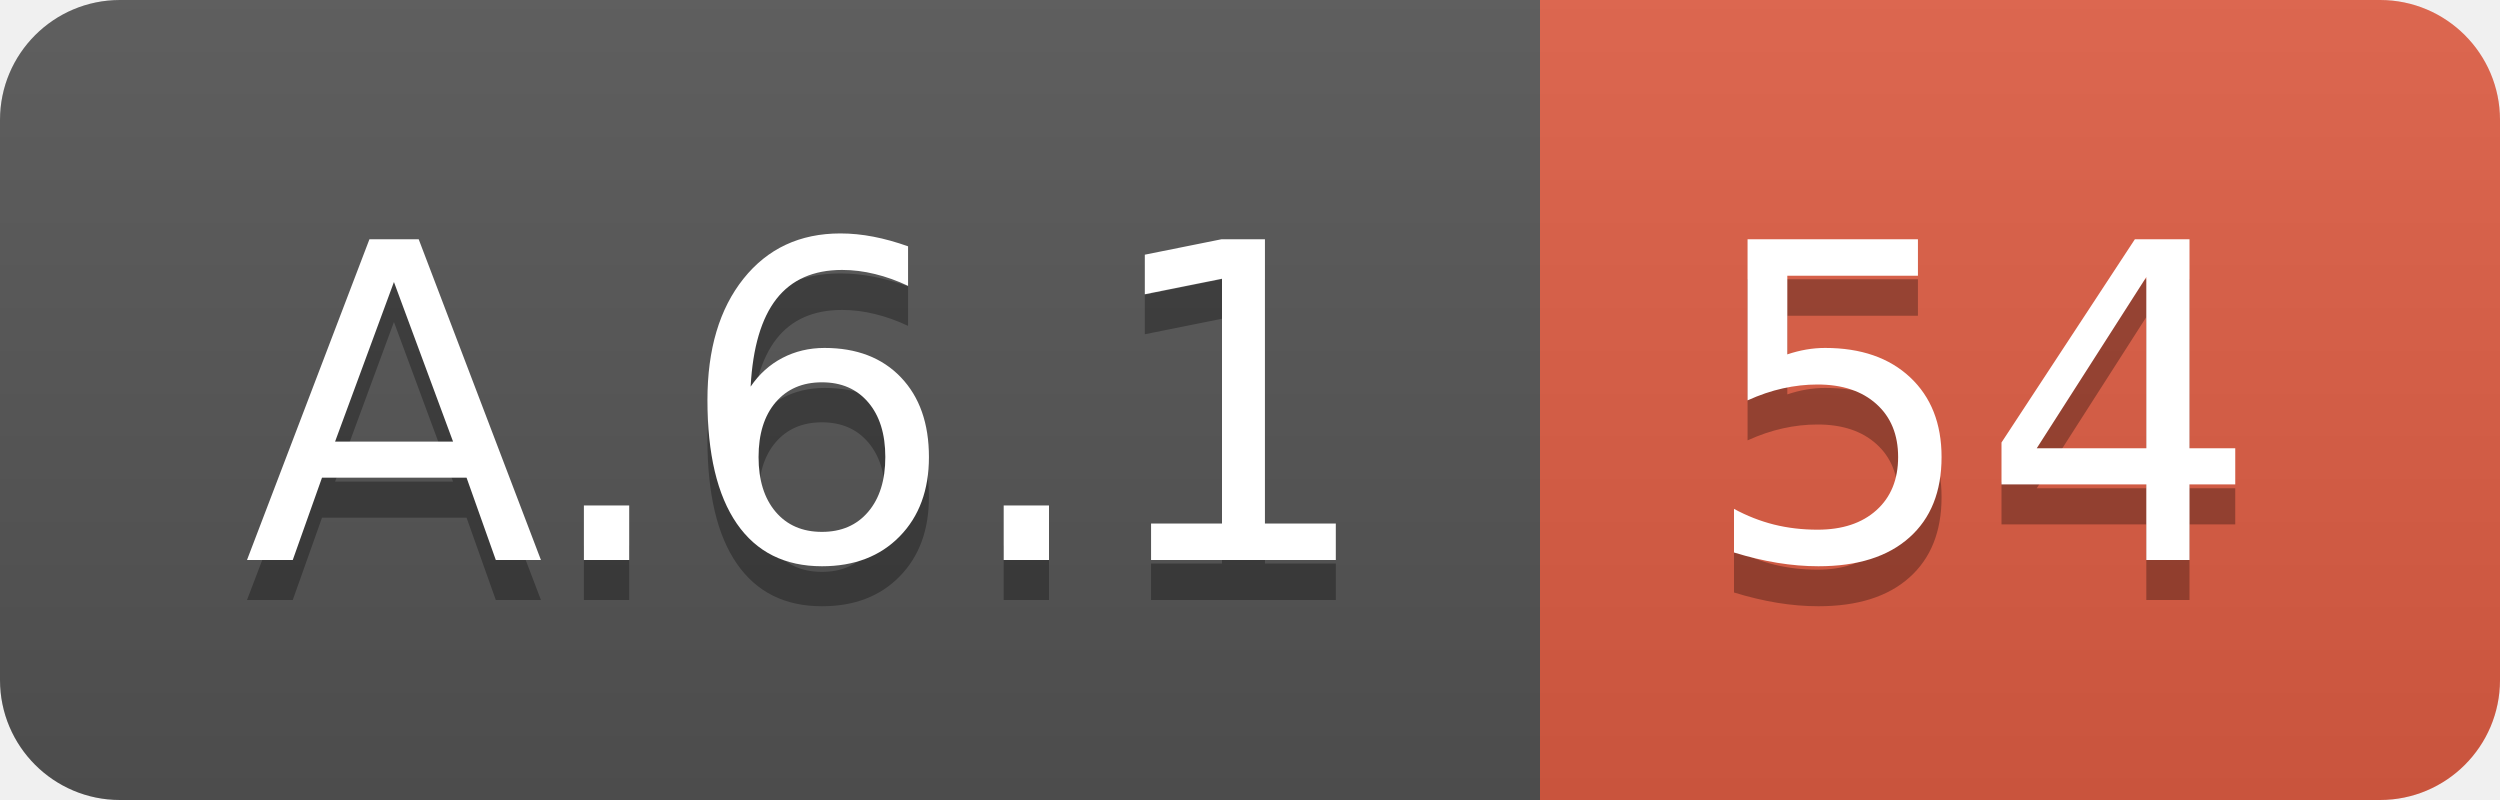
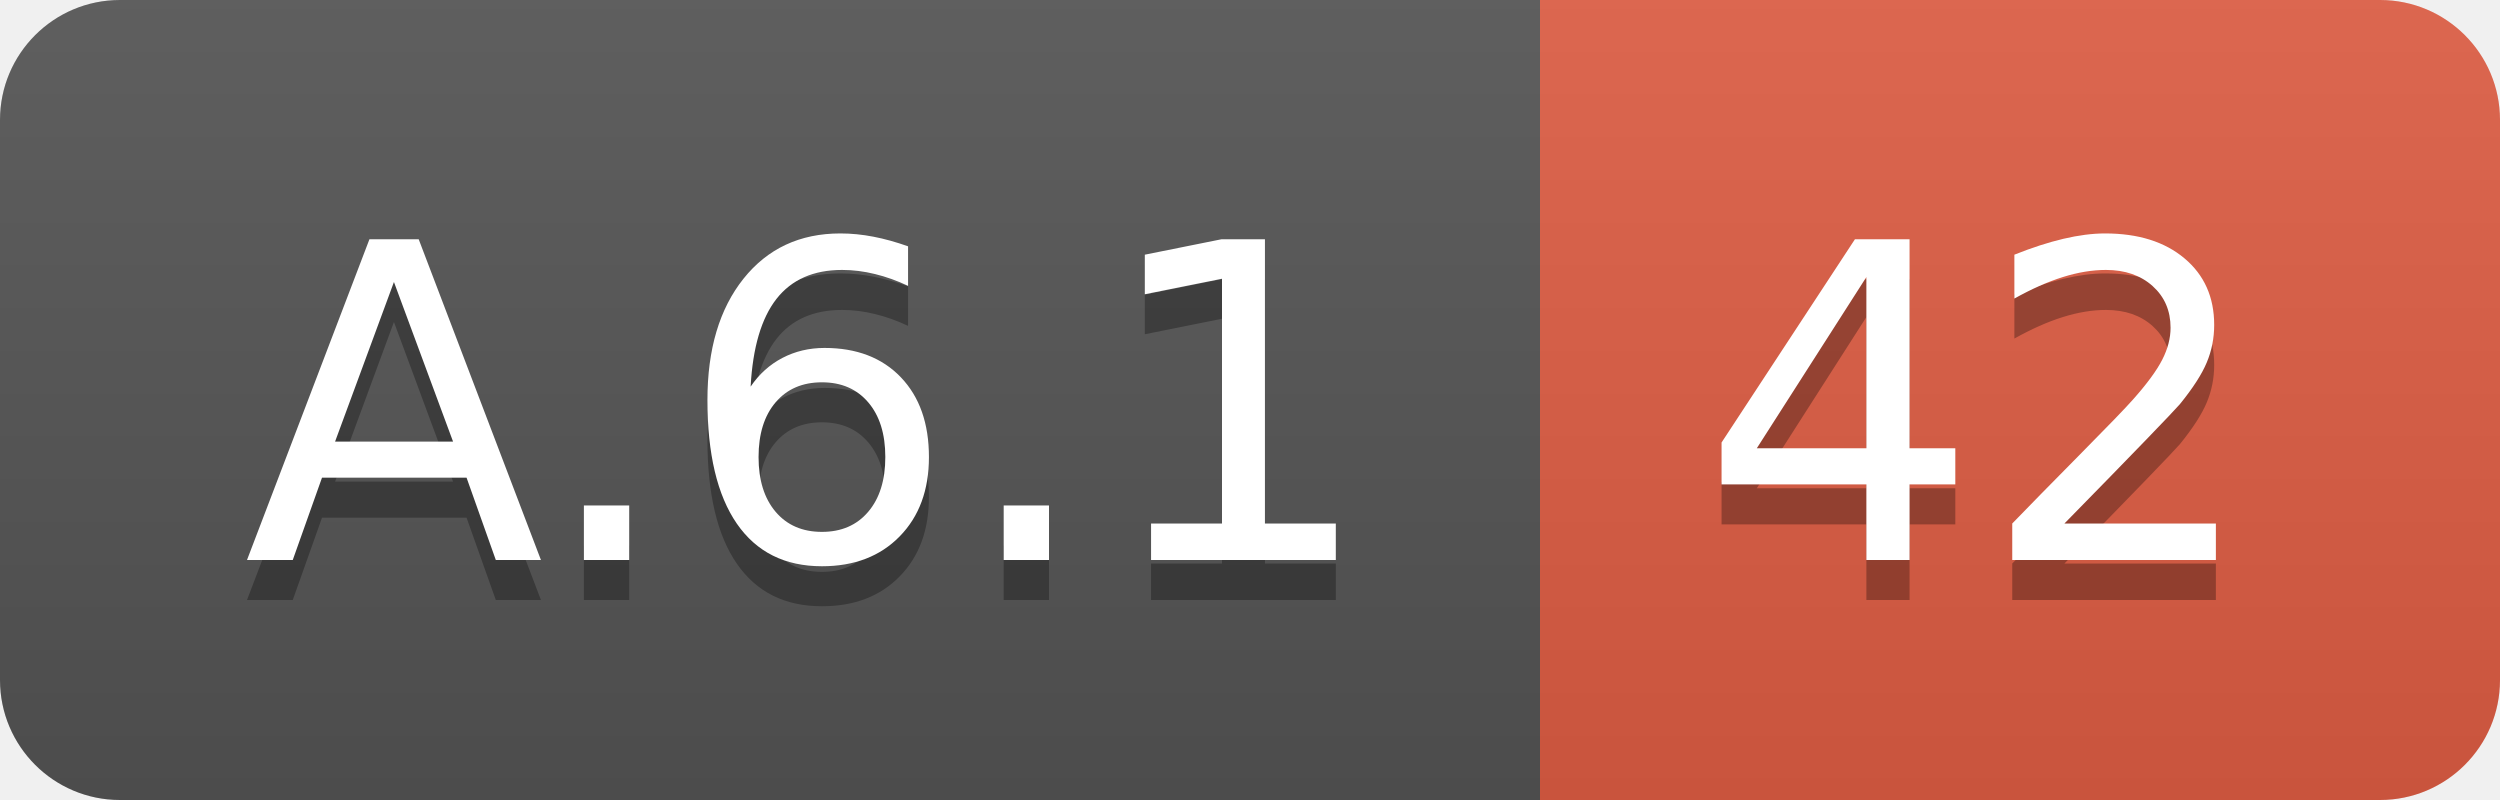
<svg xmlns="http://www.w3.org/2000/svg" width="62.5" height="20">
  <linearGradient id="smooth" x2="0" y2="100%">
    <stop offset="0" stop-color="#bbb" stop-opacity=".1" />
    <stop offset="1" stop-opacity=".1" />
  </linearGradient>
  <clipPath id="round">
    <rect width="62.5" height="20" rx="3" fill="#fff" />
  </clipPath>
  <g clip-path="url(#round)">
    <rect width="38.5" height="20" fill="#555" />
    <rect x="38.5" width="24.0" height="20" fill="#e05d44" />
    <rect width="62.5" height="20" fill="url(#smooth)" />
  </g>
  <g fill="#fff" text-anchor="middle" font-family="DejaVu Sans,Verdana,Geneva,sans-serif" font-size="110">
    <text x="202.5" y="150" fill="#010101" fill-opacity=".3" transform="scale(0.1)" textLength="285.0" lengthAdjust="spacing">A.6.1</text>
    <text x="202.5" y="140" transform="scale(0.1)" textLength="285.0" lengthAdjust="spacing">A.6.1</text>
-     <text x="495.0" y="150" fill="#010101" fill-opacity=".3" transform="scale(0.1)" textLength="140.0" lengthAdjust="spacing">54</text>
-     <text x="495.0" y="140" transform="scale(0.1)" textLength="140.0" lengthAdjust="spacing">54</text>
+     <text x="495.0" y="150" fill="#010101" fill-opacity=".3" transform="scale(0.1)" textLength="140.0" lengthAdjust="spacing">42</text>
+     <text x="495.0" y="140" transform="scale(0.1)" textLength="140.0" lengthAdjust="spacing">42</text>
  </g>
</svg>
